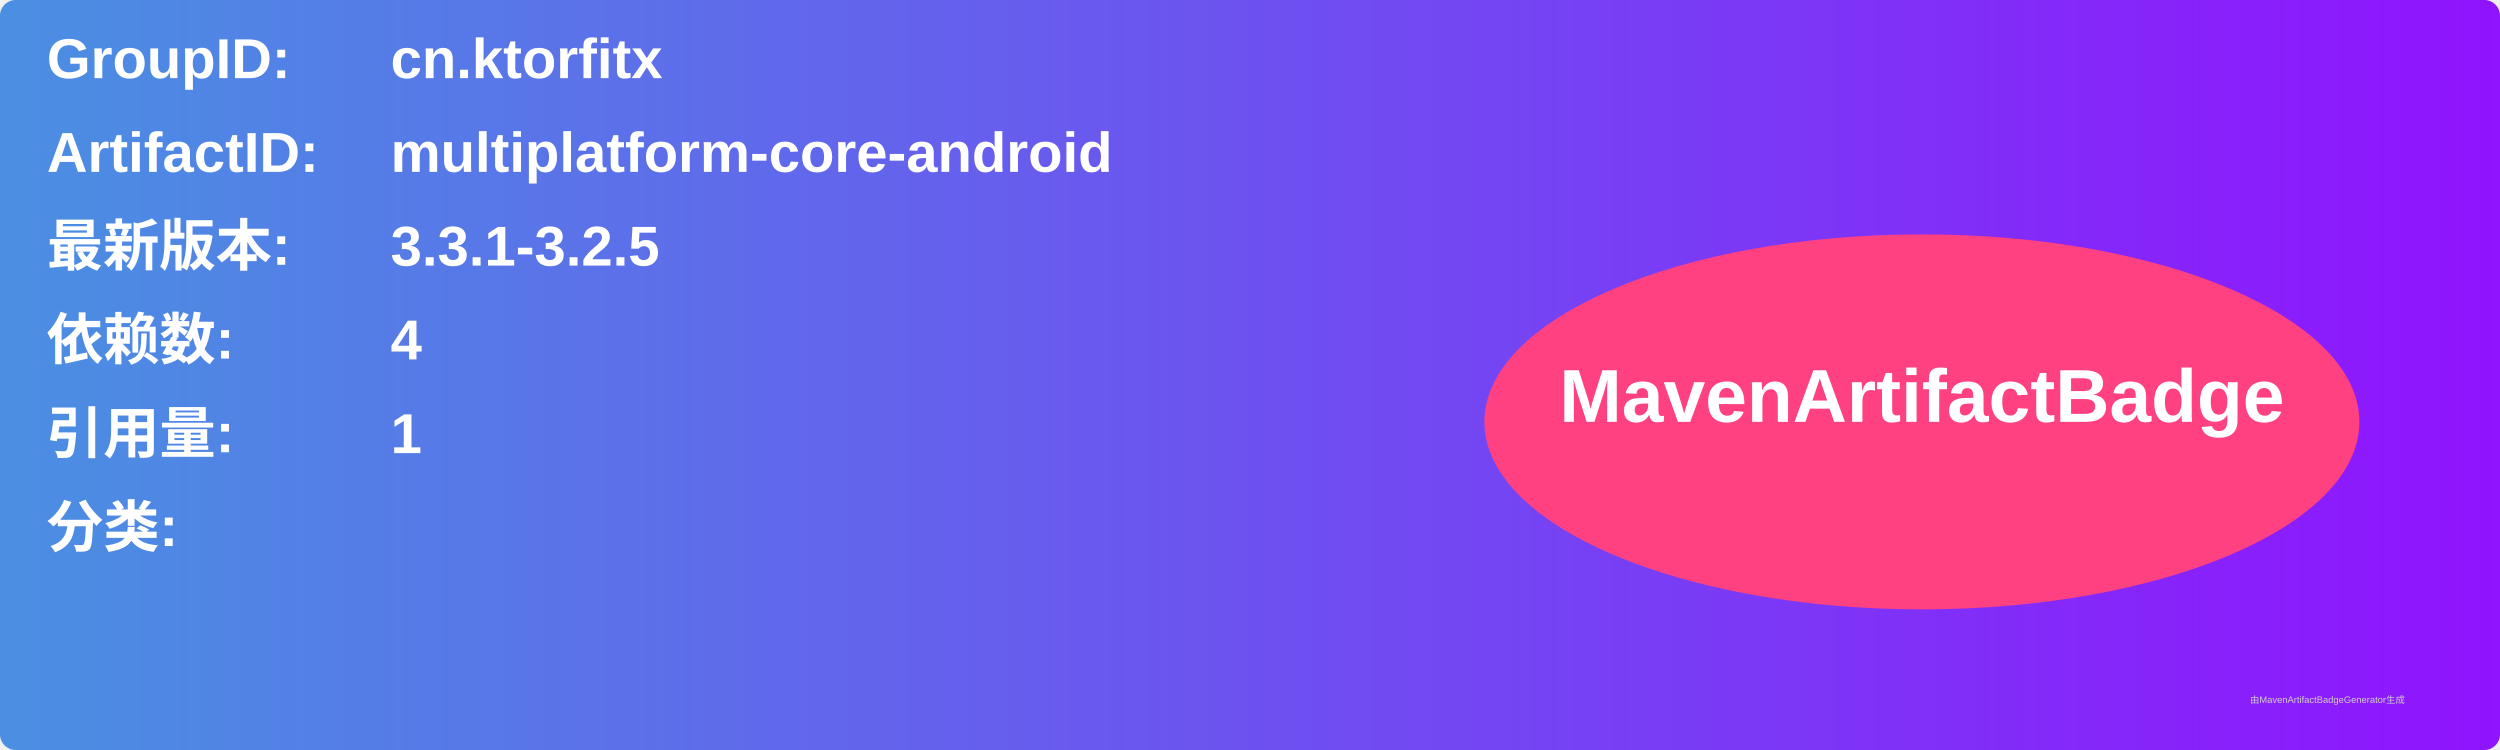
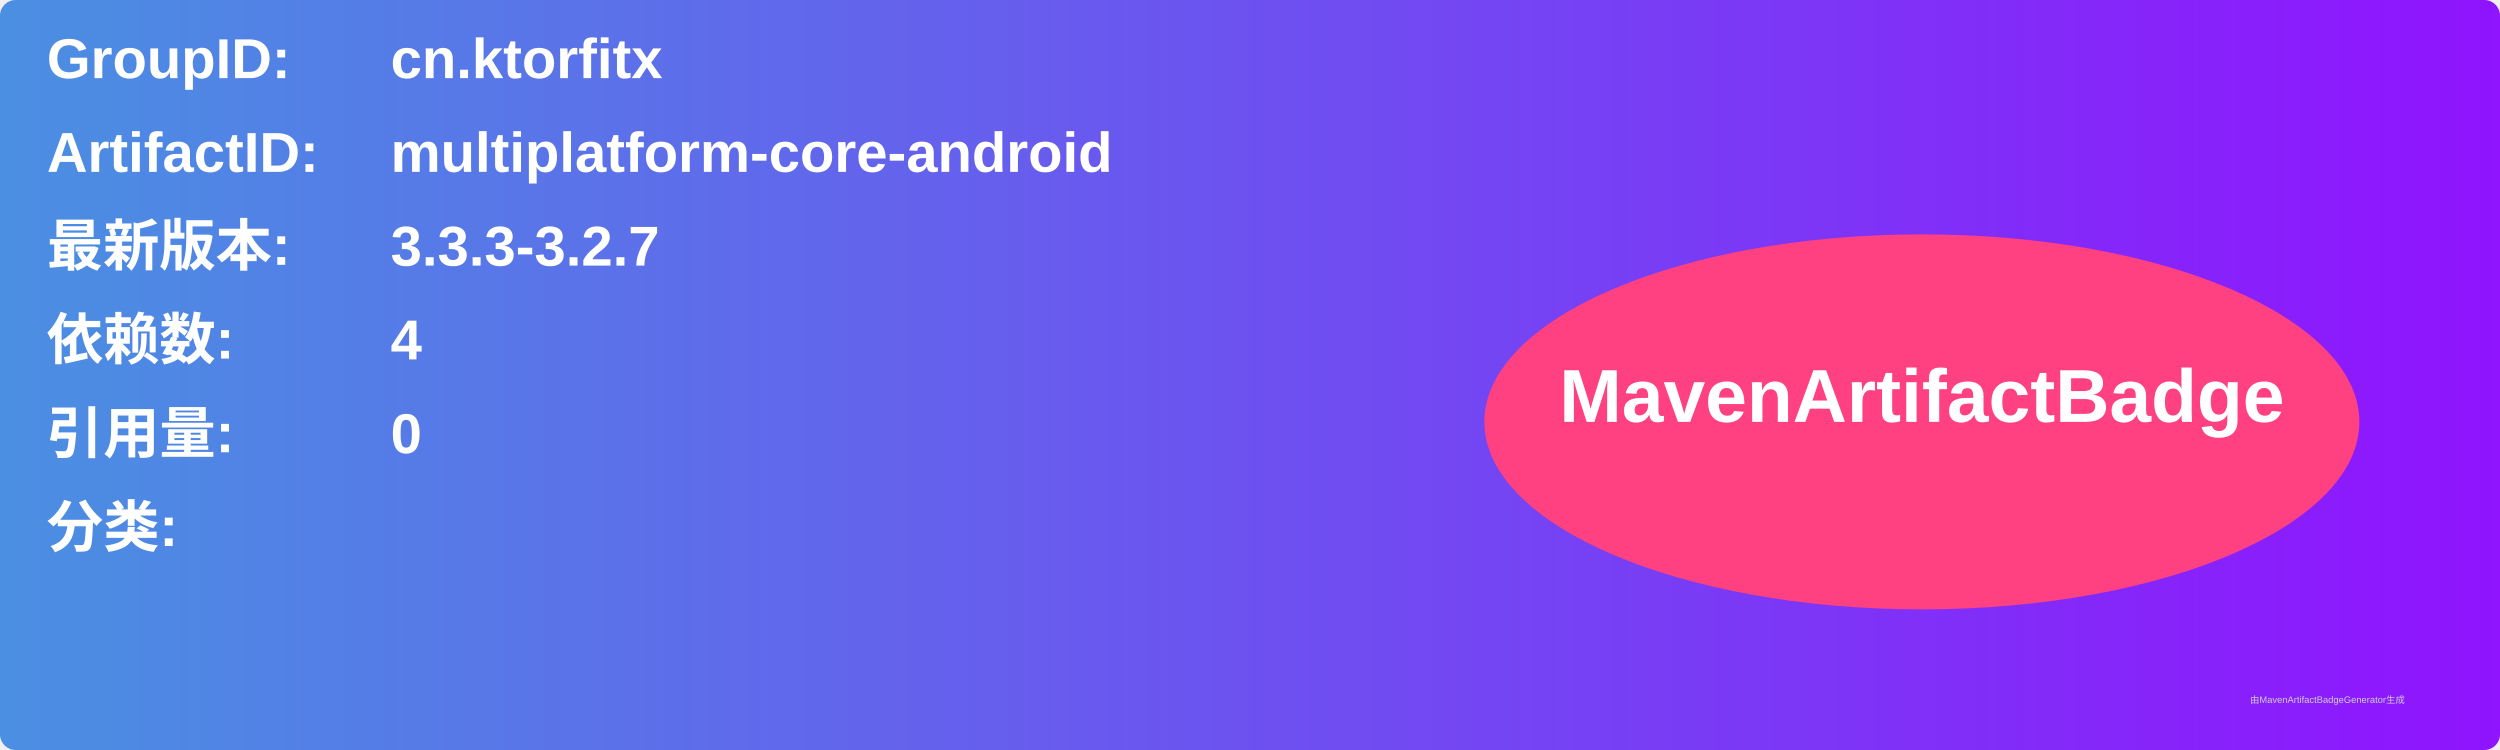
<svg xmlns="http://www.w3.org/2000/svg" width="800" height="240" viewBox="0 0 800 240">
  <linearGradient id="grad" x1="0%" y1="0%" x2="100%" y2="0%">
    <stop offset="0%" stop-color="#4a90e2" />
    <stop offset="100%" stop-color="#9013fe" />
  </linearGradient>
  <rect width="100%" height="100%" rx="5" ry="5" fill="url(#grad)" />
  <g transform="translate(15, 15)">
    <text x="0" y="10" font-family="Arial" font-size="18" fill="white" font-weight="bold" width="260">GroupID:</text>
    <text x="110" y="10" font-family="Arial" font-size="18" fill="white" font-weight="bold" width="460">cn.ktorfitx</text>
    <text x="0" y="40" font-family="Arial" font-size="18" fill="white" font-weight="bold" width="260">ArtifactID:</text>
    <text x="110" y="40" font-family="Arial" font-size="18" fill="white" font-weight="bold" width="460">multiplatform-core-android</text>
    <text x="0" y="70" font-family="Arial" font-size="18" fill="white" font-weight="bold">最新版本:</text>
    <text x="110" y="70" font-family="Arial" font-size="18" fill="white" font-weight="bold">
-       <tspan font-weight="bold">3.3.1-3.2.5</tspan>
+       <tspan font-weight="bold">3.3.3-3.2.7</tspan>
    </text>
    <text x="0" y="100" font-family="Arial" font-size="18" fill="white" font-weight="bold">依赖数: </text>
    <text x="110" y="100" font-family="Arial" font-size="18" fill="white">
      <tspan font-weight="bold">4</tspan>
    </text>
    <text x="0" y="130" font-family="Arial" font-size="18" fill="white" font-weight="bold">引用量: </text>
    <text x="110" y="130" font-family="Arial" font-size="18" fill="white">
-       <tspan font-weight="bold">1</tspan>
+       <tspan font-weight="bold">0</tspan>
    </text>
    <text x="0" y="160" font-family="Arial" font-size="18" fill="white" font-weight="bold">分类:</text>
    <text x="10" y="190" font-family="Arial" font-size="10" fill="white">
      <tspan font-weight="bold" />
    </text>
    <ellipse cx="600" cy="120" rx="140" ry="60" fill="#ff4081" />
    <text x="600" y="120" text-anchor="middle" font-family="Arial" font-size="24" fill="white" font-weight="bold">MavenArtifactBadge</text>
  </g>
  <text x="720" y="225" font-family="Arial" font-size="3" fill="#d0d0d0">由MavenArtifactBadgeGenerator生成</text>
</svg>
